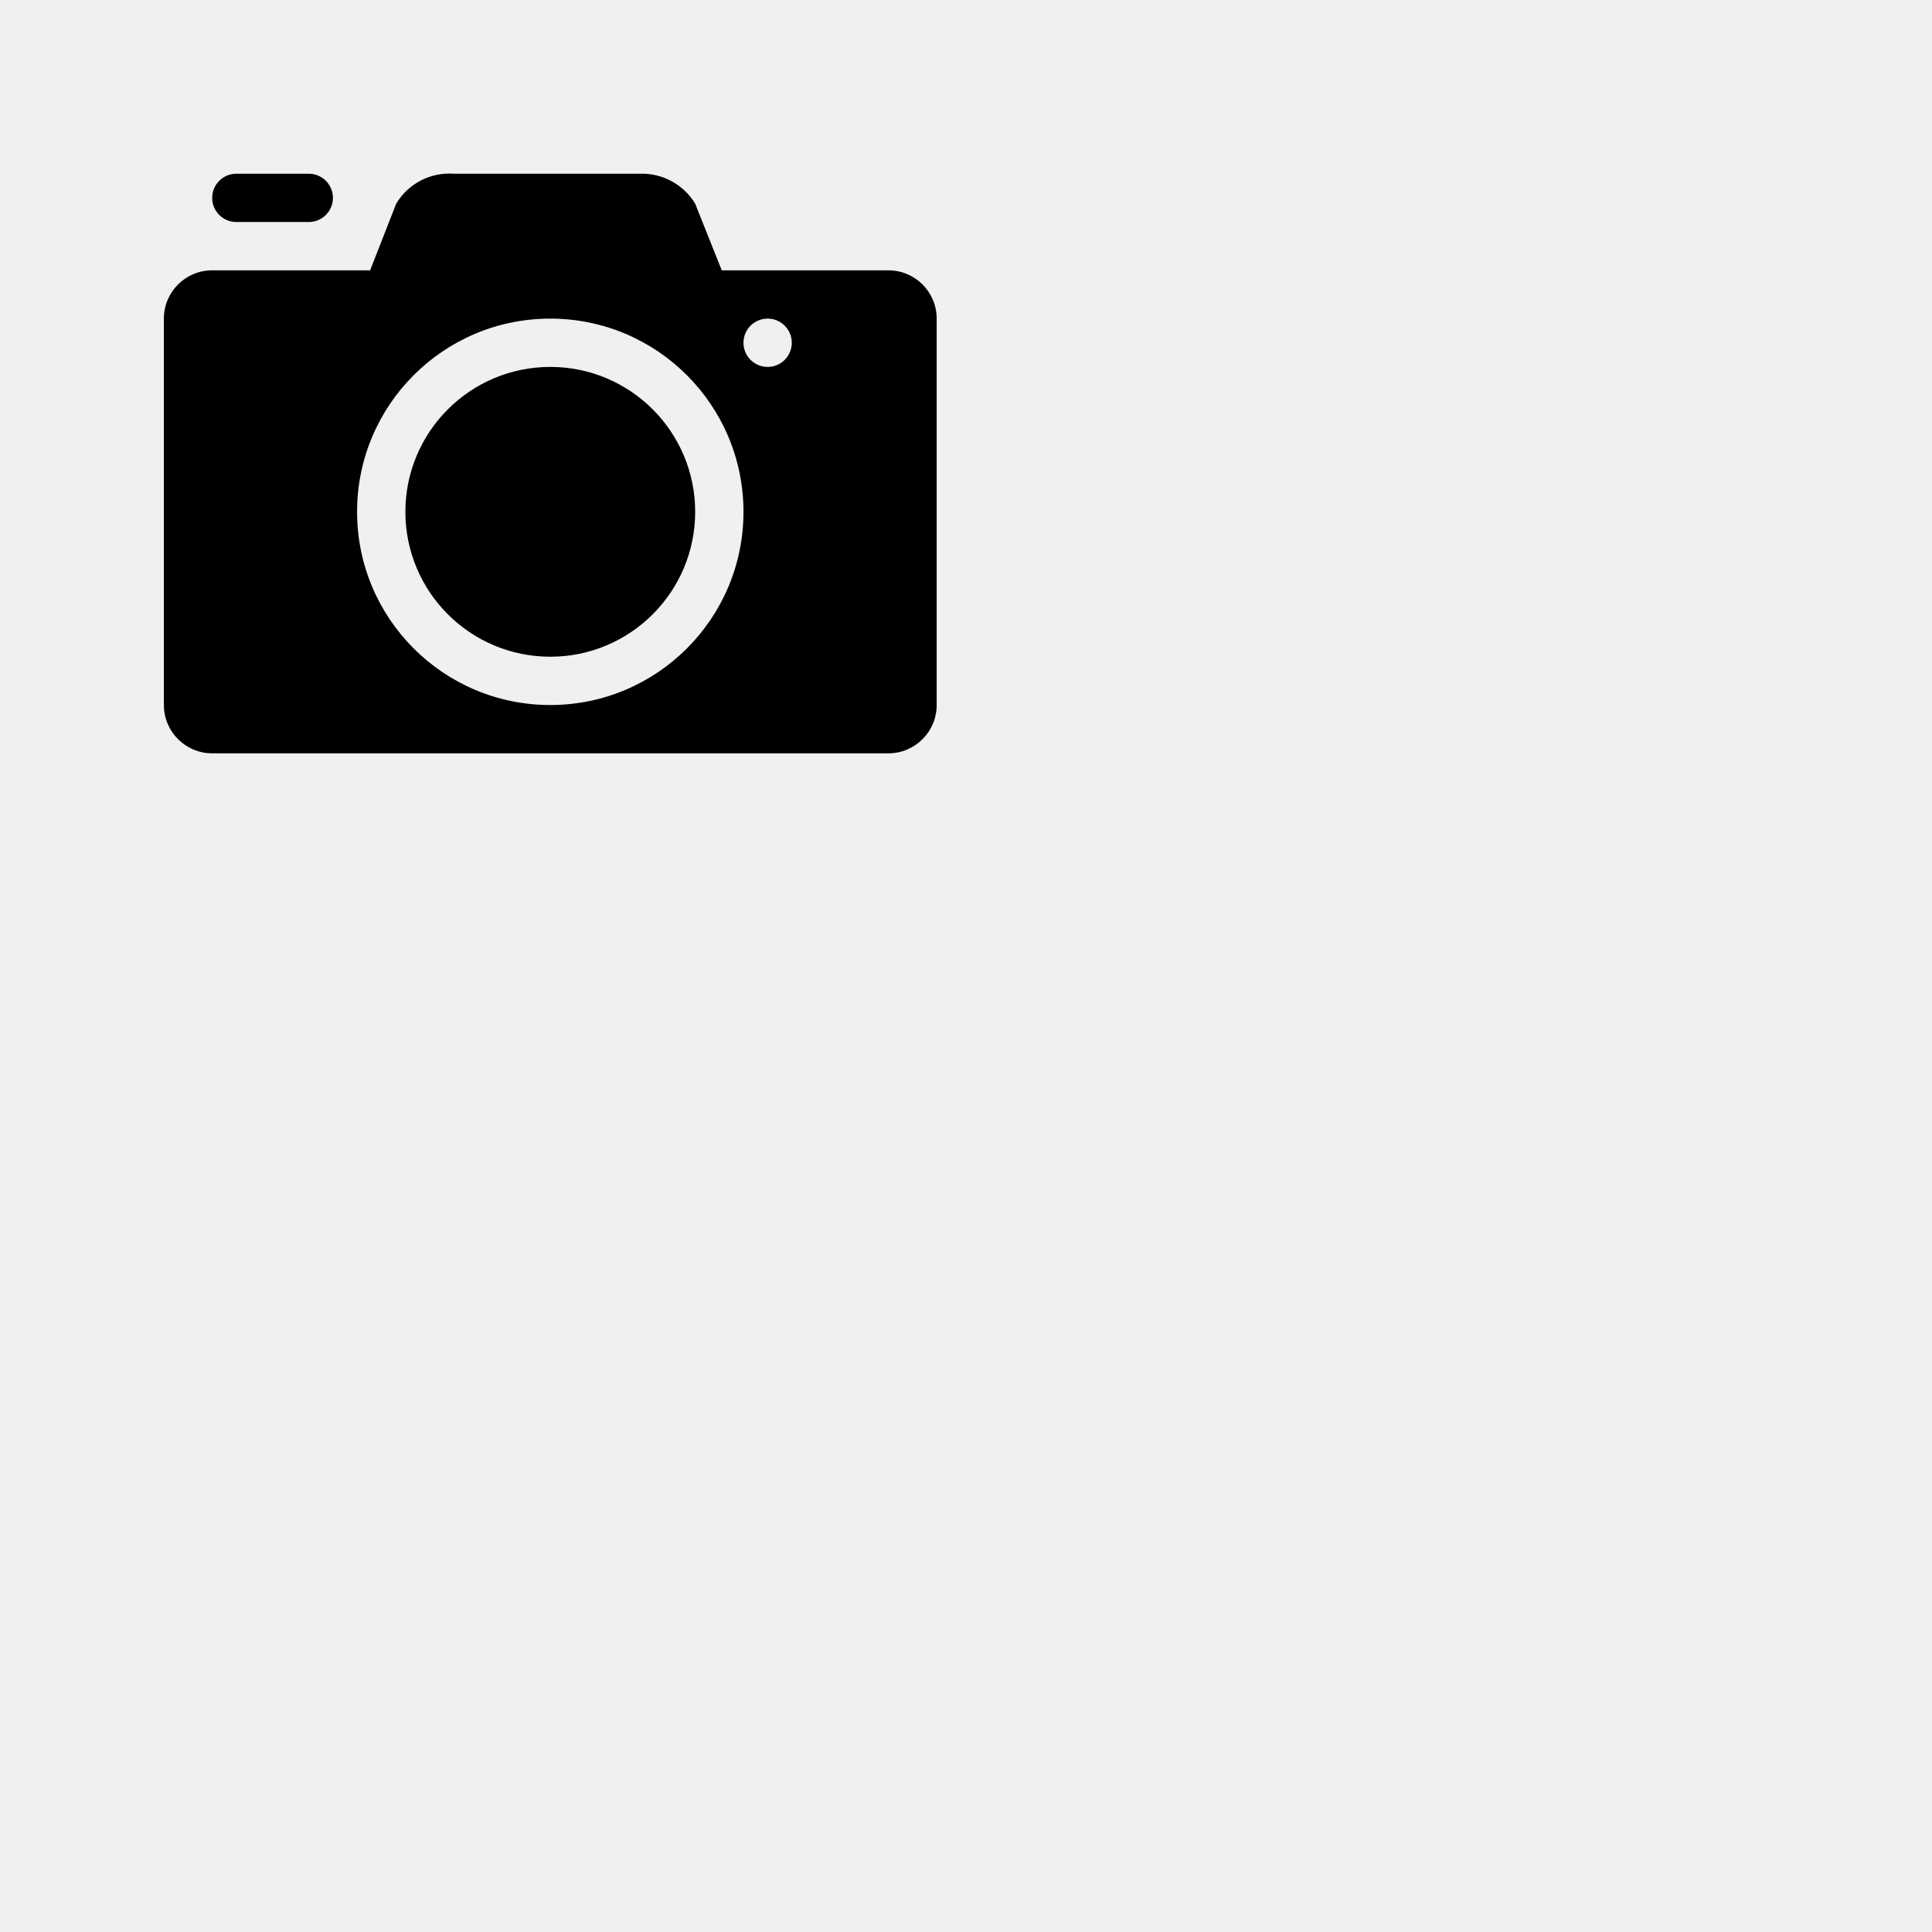
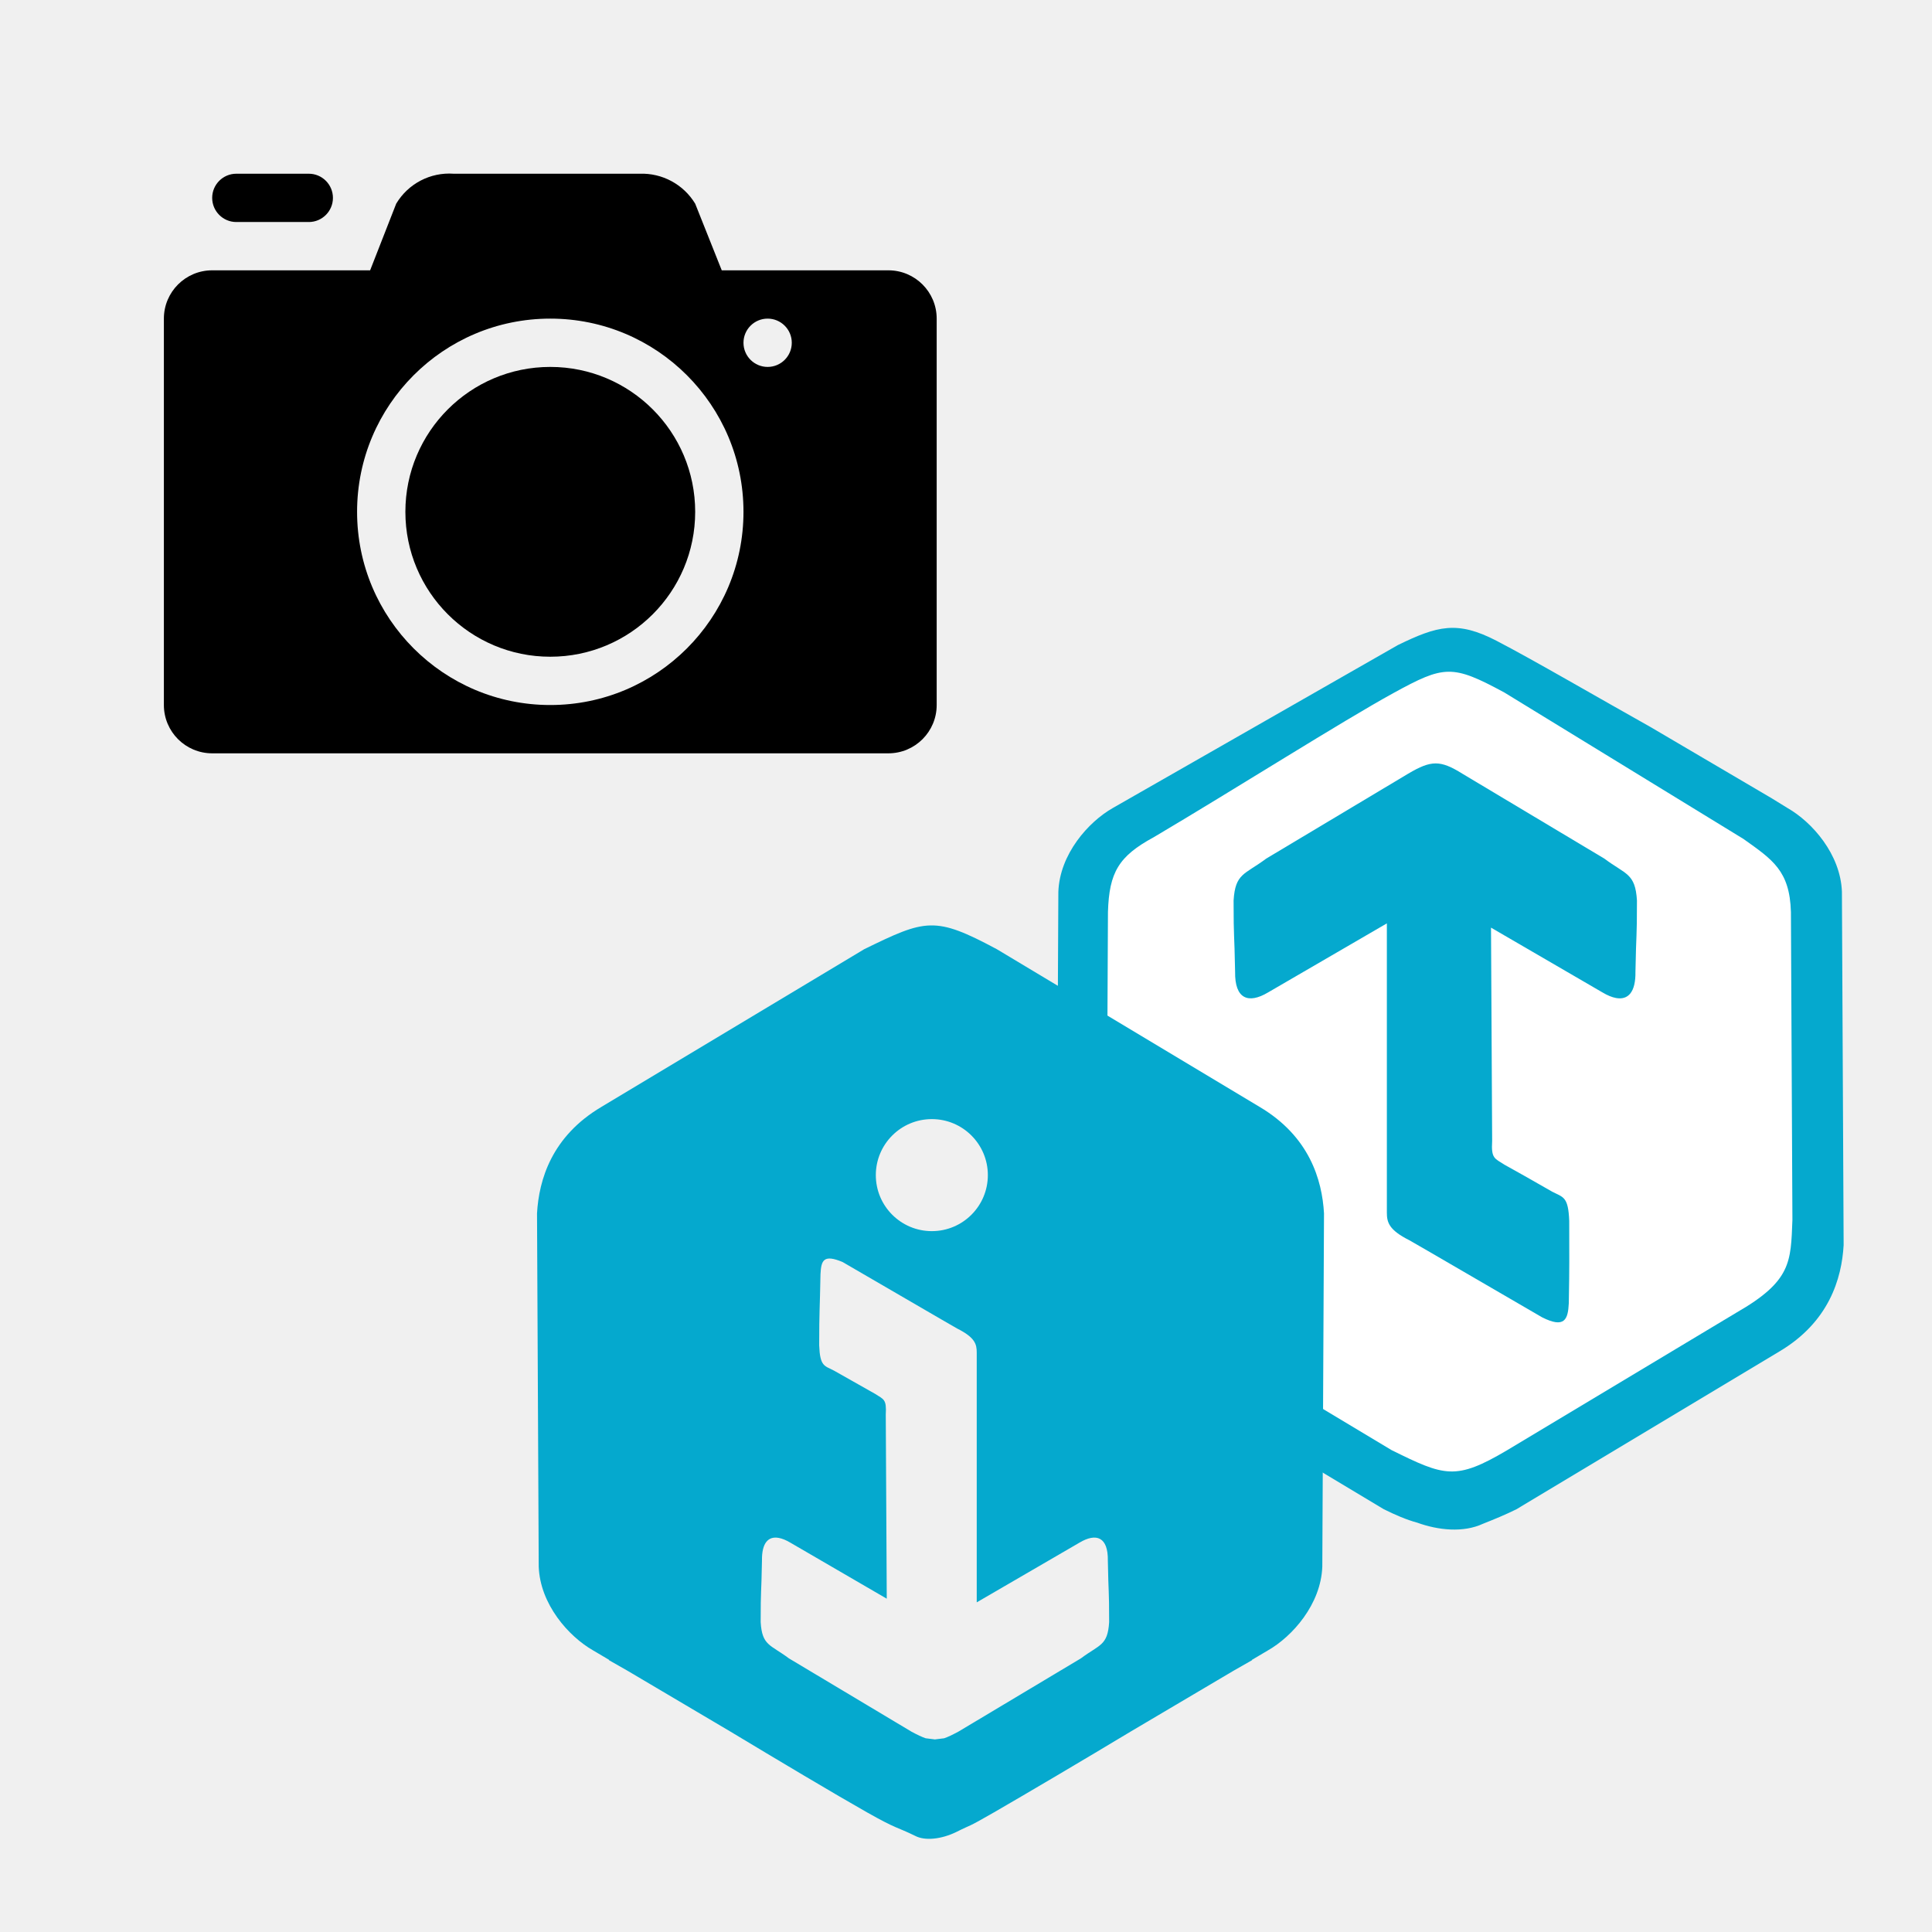
- <svg xmlns="http://www.w3.org/2000/svg" viewBox="0 0 160 160" overflow="hidden" version="1.1" id="svg848">
+ <svg xmlns="http://www.w3.org/2000/svg" id="svg848" version="1.1" overflow="hidden" viewBox="0 0 160 160">
  <defs id="defs836">
-     <clipPath clipPathUnits="userSpaceOnUse" id="clipPath2137">
-       <g id="g2141">
-         <path d="m 43.84,51.695 h 109.5 v 101.25 h -109.5 z" fill-rule="evenodd" clip-rule="evenodd" id="path2139" style="stroke-width:0.75" />
-       </g>
-     </clipPath>
-     <clipPath clipPathUnits="userSpaceOnUse" id="clipPath2143">
-       <g id="g2147">
-         <path d="m 43.84,51.695 h 109.5 v 101.25 h -109.5 z" fill-rule="evenodd" clip-rule="evenodd" id="path2145" style="stroke-width:0.75" />
-       </g>
-     </clipPath>
-     <clipPath clipPathUnits="userSpaceOnUse" id="clipPath2149">
-       <g id="g2153">
-         <path d="m 43.84,51.695 h 109.5 v 101.25 h -109.5 z" fill-rule="evenodd" clip-rule="evenodd" id="path2151" style="stroke-width:0.75" />
-       </g>
-     </clipPath>
-     <clipPath clipPathUnits="userSpaceOnUse" id="clipPath2155">
-       <g id="g2159">
-         <path d="m 43.84,51.695 h 109.5 v 101.25 h -109.5 z" fill-rule="evenodd" clip-rule="evenodd" id="path2157" style="stroke-width:0.75" />
-       </g>
+     <clipPath id="clip0">
+       <path id="path833" clip-rule="evenodd" fill-rule="evenodd" d="M 202,164 H 348 V 299 H 202 Z" />
    </clipPath>
  </defs>
-   <path d="m 119.172,53.948 c 1.401,0.05 2.816,0.722 5.16,1.871 l 20.283,12.096 c 5.208,3.317 4.75,4.546 4.975,8.169 l -0.131,27.102 c -0.105,3.494 -0.952,4.91 -4.052,6.58 -7.043,4.138 -16.095,10.22 -21.279,12.264 -5.184,2.045 -5.444,2.387 -9.825,0 l -21.128,-12.415 c -2.572,-1.821 -4.099,-2.786 -4.204,-6.43 l -0.131,-27.102 c 0.148,-3.699 0.069,-5.379 4.975,-8.169 l 20.283,-12.096 c 2.288,-1.346 3.674,-1.921 5.074,-1.871 z" fill="#ffffff" fill-rule="evenodd" id="path838" style="stroke-width:0.75" clip-path="url(#clipPath2155)" />
-   <path d="m 120.076,121.857 c 1.31,0.046 2.606,-0.494 4.745,-1.761 l 18.966,-11.382 c 4.587,-2.625 4.513,-4.206 4.652,-7.686 l -0.123,-25.501 c -0.098,-3.428 -1.526,-4.337 -3.931,-6.05 L 124.586,57.351 c -4.32,-2.335 -4.972,-2.265 -9.187,0.044 -4.215,2.31 -13.267,8.047 -19.853,11.941 -2.899,1.572 -3.691,2.905 -3.789,6.192 l -0.123,25.501 c 0.209,3.409 -0.218,4.566 4.652,7.686 l 18.966,11.381 c 2.192,1.081 3.515,1.714 4.825,1.761 z m 2.737,4.335 c -1.634,0.758 -3.714,0.535 -5.437,-0.089 -0.897,-0.24 -1.817,-0.641 -2.771,-1.113 L 92.844,111.932 c -4.127,-2.444 -5.178,-6.042 -5.337,-8.818 l 0.141,-29.257 c 0.112,-3.122 2.481,-5.786 4.51,-6.941 l 23.603,-13.491 c 3.274,-1.593 4.919,-2.045 8.176,-0.357 3.043,1.578 8.507,4.765 12.761,7.147 l 10.029,5.897 1.305,0.804 c 2.029,1.155 4.397,3.819 4.51,6.941 l 0.141,29.257 c -0.159,2.776 -1.21,6.374 -5.337,8.818 l -21.76,13.058 c -0.955,0.471 -1.83,0.828 -2.771,1.202 z" fill="#05a9ce" fill-rule="evenodd" id="path840" style="stroke-width:0.75" clip-path="url(#clipPath2149)" />
-   <path d="m 129.921,107.93 c -0.067,1.33 -0.336,2.107 -2.208,1.166 l -9.458,-5.498 -1.537,-0.885 c -1.713,-0.859 -1.864,-1.501 -1.864,-2.294 l -6e-5,-23.949 -9.836,5.717 c -1.639,0.978 -2.767,0.542 -2.732,-1.719 -0.062,-3.437 -0.124,-2.518 -0.125,-5.894 0.139,-2.272 0.919,-2.134 2.7,-3.469 l 11.766,-7.037 c 1.903,-1.128 2.658,-1.128 4.472,-4.2e-5 l 11.766,7.037 c 1.781,1.334 2.562,1.196 2.7,3.469 -6e-4,3.376 -0.063,2.457 -0.125,5.894 0.026,1.696 -0.602,2.365 -1.609,2.181 -0.336,-0.061 -0.714,-0.218 -1.123,-0.462 l -9.23,-5.365 0.095,17.667 c -0.089,1.454 0.191,1.435 1.022,1.968 1.468,0.815 1.681,0.935 3.949,2.232 0.922,0.475 1.334,0.399 1.412,2.425 -6.9e-4,3.376 0.026,3.377 -0.036,6.814 z" fill="#05a9ce" fill-rule="evenodd" id="path842" style="stroke-width:0.75" clip-path="url(#clipPath2143)" />
-   <path d="m 68.294,104.341 c -0.254,0.191 -0.317,0.608 -0.345,1.182 -0.054,2.97 -0.107,2.971 -0.108,5.887 0.067,1.751 0.423,1.685 1.22,2.095 l 3.412,1.928 c 0.719,0.461 0.959,0.445 0.883,1.701 l 0.082,15.262 -7.974,-4.635 c -0.354,-0.211 -0.68,-0.346 -0.971,-0.399 -0.87,-0.16 -1.412,0.418 -1.39,1.883 -0.053,2.97 -0.107,2.176 -0.107,5.092 0.119,1.964 0.793,1.844 2.333,2.997 l 10.165,6.08 c 0.49,0.262 0.861,0.439 1.167,0.541 l 0.747,0.093 0.008,0.004 0.01,-0.001 0.009,0.001 c 0.003,-0.001 0.006,-0.002 0.009,-0.004 l 0.747,-0.092 c 0.305,-0.103 0.676,-0.281 1.167,-0.542 l 10.165,-6.08 c 1.539,-1.153 2.212,-1.034 2.333,-2.996 -7.5e-4,-2.917 -0.054,-2.123 -0.107,-5.093 0.03,-1.953 -0.944,-2.329 -2.361,-1.484 l -8.498,4.939 v -20.689 c 0,-0.685 -0.131,-1.24 -1.61,-1.982 l -1.327,-0.765 -8.171,-4.749 c -0.789,-0.33 -1.232,-0.365 -1.485,-0.175 z m 8.876,-11.661 c -2.562,0 -4.639,2.077 -4.639,4.639 0,2.562 2.077,4.639 4.639,4.639 2.562,0 4.639,-2.077 4.639,-4.639 0,-2.562 -2.077,-4.639 -4.639,-4.639 z m -5.599,-14.072 c 5.1,-2.489 5.836,-2.756 10.98,0 l 21.761,13.058 c 4.127,2.444 5.178,6.042 5.337,8.819 l -0.141,29.258 c -0.113,3.122 -2.48,5.786 -4.51,6.941 l -1.314,0.777 0.01,0.027 -1.535,0.875 -8.494,5.022 c -3.768,2.269 -8.921,5.311 -11.333,6.7 -2.413,1.39 -1.727,0.923 -3.142,1.637 -1.196,0.58 -2.57,0.758 -3.409,0.312 -1.549,-0.759 -1.436,-0.508 -3.99,-1.949 -2.554,-1.442 -7.565,-4.432 -11.333,-6.701 l -8.472,-5.009 -1.556,-0.887 0.01,-0.027 -1.315,-0.777 c -2.029,-1.155 -4.397,-3.82 -4.51,-6.942 l -0.141,-29.257 c 0.159,-2.776 1.21,-6.374 5.338,-8.819 z" fill="#05a9ce" fill-rule="evenodd" id="path844" style="stroke-width:0.75" clip-path="url(#clipPath2137)" />
-   <g transform="matrix(4,0,0,4,13.57186,6.386763)" id="g861">
+   <g id="g846" transform="matrix(0.75,0,0,0.75,-107.6601,-71.30543)" clip-path="url(#clip0)">
+     <path id="path838" fill-rule="evenodd" fill="#ffffff" d="m 302.443,167.004 c 1.868,0.066 3.754,0.963 6.88,2.495 l 27.044,16.128 c 6.944,4.422 6.334,6.061 6.633,10.892 l -0.175,36.136 c -0.14,4.658 -1.269,6.546 -5.403,8.774 -9.391,5.518 -21.46,13.627 -28.372,16.352 -6.912,2.726 -7.259,3.183 -13.1,0 l -28.17,-16.553 c -3.429,-2.428 -5.465,-3.715 -5.605,-8.573 L 262,196.519 c 0.198,-4.932 0.092,-7.172 6.633,-10.892 l 27.044,-16.128 c 3.051,-1.795 4.899,-2.561 6.766,-2.495 z" />
+     <path id="path840" transform="matrix(0.866579,0.499039,0.499039,-0.866579,238.936,228.663)" fill-rule="evenodd" fill="#05a9ce" d="m 70.495,7.261 c 1.544,0.818 2.682,2.305 4.311,5.192 l 14.341,25.771 c 3.553,6.086 2.416,7.863 0.261,11.976 L 72.298,79.582 c -2.394,3.896 -4.649,3.995 -8.567,4.375 l -30.948,0.837 C 26.239,84.618 25.531,84.104 22.198,78.63 18.864,73.156 12.223,60.504 7.204,51.623 4.9,47.877 4.872,45.81 6.946,41.948 L 23.771,12.402 C 26.282,8.601 26.558,6.981 34.261,6.616 L 63.748,6.085 c 3.253,0.21 5.202,0.358 6.746,1.176 z M 76.541,4.073 C 75.158,2.11 72.606,0.983 70.2,0.559 69.003,0.24 67.674,0.091 66.257,0 L 32.425,0.609 C 26.03,0.687 22.422,4.145 20.391,7.247 L 1.087,41.145 c -1.947,3.682 -0.984,8.336 0.592,11.021 L 19.974,83.46 c 2.723,4.019 4.323,5.636 9.209,5.852 4.566,0.202 13,0.155 19.5,0.233 l 15.511,-0.14 2.042,-0.061 c 3.113,0.015 7.622,-1.487 9.829,-5.02 L 95.697,50.613 c 1.663,-3.314 2.843,-8.17 -0.299,-13.741 L 78.944,7.306 C 78.154,6.126 77.38,5.132 76.541,4.073 Z" />
+     <path id="path842" transform="matrix(0.862689,-0.505735,-0.505735,-0.862689,305.375,247.252)" fill-rule="evenodd" fill="#05a9ce" d="M 14.018,1.37 C 13.044,-0.115 12.21,-0.827 10.692,1.517 L 3.52,14.219 2.349,16.273 C 0.958,18.416 1.217,19.257 1.751,20.169 L 17.9,47.717 2.731,47.773 c -2.545,-0.02 -3.549,1.242 -1.984,3.819 2.247,3.996 1.555,2.98 3.831,6.864 1.692,2.52 2.496,1.835 5.445,2.169 l 18.279,0.161 c 2.95,0.014 3.819,-0.495 5.144,-3.016 l 8.789,-16.029 c 1.149,-2.736 2.14,-3.103 0.767,-5.811 -2.277,-3.883 -1.728,-2.783 -4.118,-6.696 -1.113,-1.968 -2.287,-2.314 -3.321,-1.424 -0.345,0.297 -0.674,0.732 -0.98,1.289 L 27.584,41.495 15.78,21.11 c -1.082,-1.613 -0.748,-1.779 -0.151,-2.954 1.139,-1.928 1.303,-2.209 3.037,-5.23 0.74,-1.168 1.266,-1.358 -0.012,-3.742 C 16.376,5.302 16.407,5.282 14.018,1.37 Z" />
+     <path id="path844" fill-rule="evenodd" fill="#05a9ce" d="m 234.606,234.195 c -0.338,0.254 -0.422,0.81 -0.46,1.576 -0.072,3.96 -0.143,3.961 -0.144,7.849 0.089,2.335 0.564,2.247 1.626,2.794 l 4.549,2.571 c 0.958,0.615 1.279,0.593 1.177,2.268 l 0.109,20.35 -10.632,-6.18 c -0.472,-0.282 -0.907,-0.462 -1.294,-0.532 -1.16,-0.213 -1.883,0.558 -1.853,2.511 -0.071,3.96 -0.143,2.901 -0.143,6.789 0.159,2.618 1.058,2.459 3.11,3.996 l 13.553,8.106 c 0.654,0.349 1.148,0.585 1.556,0.722 l 0.996,0.124 0.011,0.005 0.013,-0.002 0.012,0.002 c 0.004,-0.002 0.008,-0.003 0.012,-0.005 l 0.996,-0.123 c 0.407,-0.138 0.901,-0.374 1.556,-0.723 l 13.553,-8.106 c 2.052,-1.537 2.95,-1.378 3.11,-3.995 -0.001,-3.889 -0.072,-2.83 -0.143,-6.79 0.04,-2.604 -1.259,-3.106 -3.148,-1.979 l -11.33,6.585 v -27.586 c 0,-0.913 -0.174,-1.653 -2.147,-2.642 l -1.77,-1.02 -10.895,-6.332 c -1.052,-0.44 -1.643,-0.487 -1.98,-0.233 z m 11.835,-15.548 c -3.416,0 -6.185,2.769 -6.185,6.185 0,3.416 2.769,6.185 6.185,6.185 3.416,0 6.185,-2.769 6.185,-6.185 0,-3.416 -2.769,-6.185 -6.185,-6.185 z m -7.466,-18.763 c 6.8,-3.318 7.781,-3.675 14.64,0 l 29.014,17.411 c 5.503,3.259 6.904,8.056 7.116,11.758 l -0.188,39.01 c -0.15,4.162 -3.307,7.715 -6.013,9.255 l -1.752,1.036 0.013,0.036 -2.047,1.167 -11.325,6.696 c -5.024,3.026 -11.894,7.081 -15.111,8.934 -3.217,1.853 -2.303,1.231 -4.189,2.183 -1.594,0.773 -3.426,1.011 -4.545,0.416 -2.065,-1.012 -1.915,-0.677 -5.32,-2.599 -3.405,-1.923 -10.087,-5.909 -15.111,-8.935 l -11.296,-6.679 -2.075,-1.183 0.013,-0.036 -1.753,-1.036 c -2.705,-1.54 -5.863,-5.093 -6.013,-9.256 l -0.188,-39.009 c 0.212,-3.702 1.613,-8.499 7.117,-11.758 z" />
+   </g>
+   <g transform="matrix(4,0,0,4,13.572,6.387047)" id="g861">
    <path d="M 1.5,3 H 3 A 0.5,0.5 0 0 0 3,2 H 1.5 a 0.5,0.5 0 0 0 0,1 z" id="path844-7" />
    <path d="M 15,4 H 11.55 L 11,2.62 A 1.29,1.29 0 0 0 9.85,2 H 6 A 1.28,1.28 0 0 0 4.81,2.62 L 4.27,4 H 1 A 1,1 0 0 0 0,5 v 8 a 1,1 0 0 0 1,1 h 14 a 1,1 0 0 0 1,-1 V 5 A 1,1 0 0 0 15,4 Z M 8,13 A 4,4 0 1 1 12,9 4,4 0 0 1 8,13 Z M 12.5,6 A 0.5,0.5 0 1 1 13,5.5 0.5,0.5 0 0 1 12.5,6 Z" id="path846" />
    <path d="M 8,6 A 3,3 0 1 0 11,9 3,3 0 0 0 8,6" id="path848" />
  </g>
</svg>
